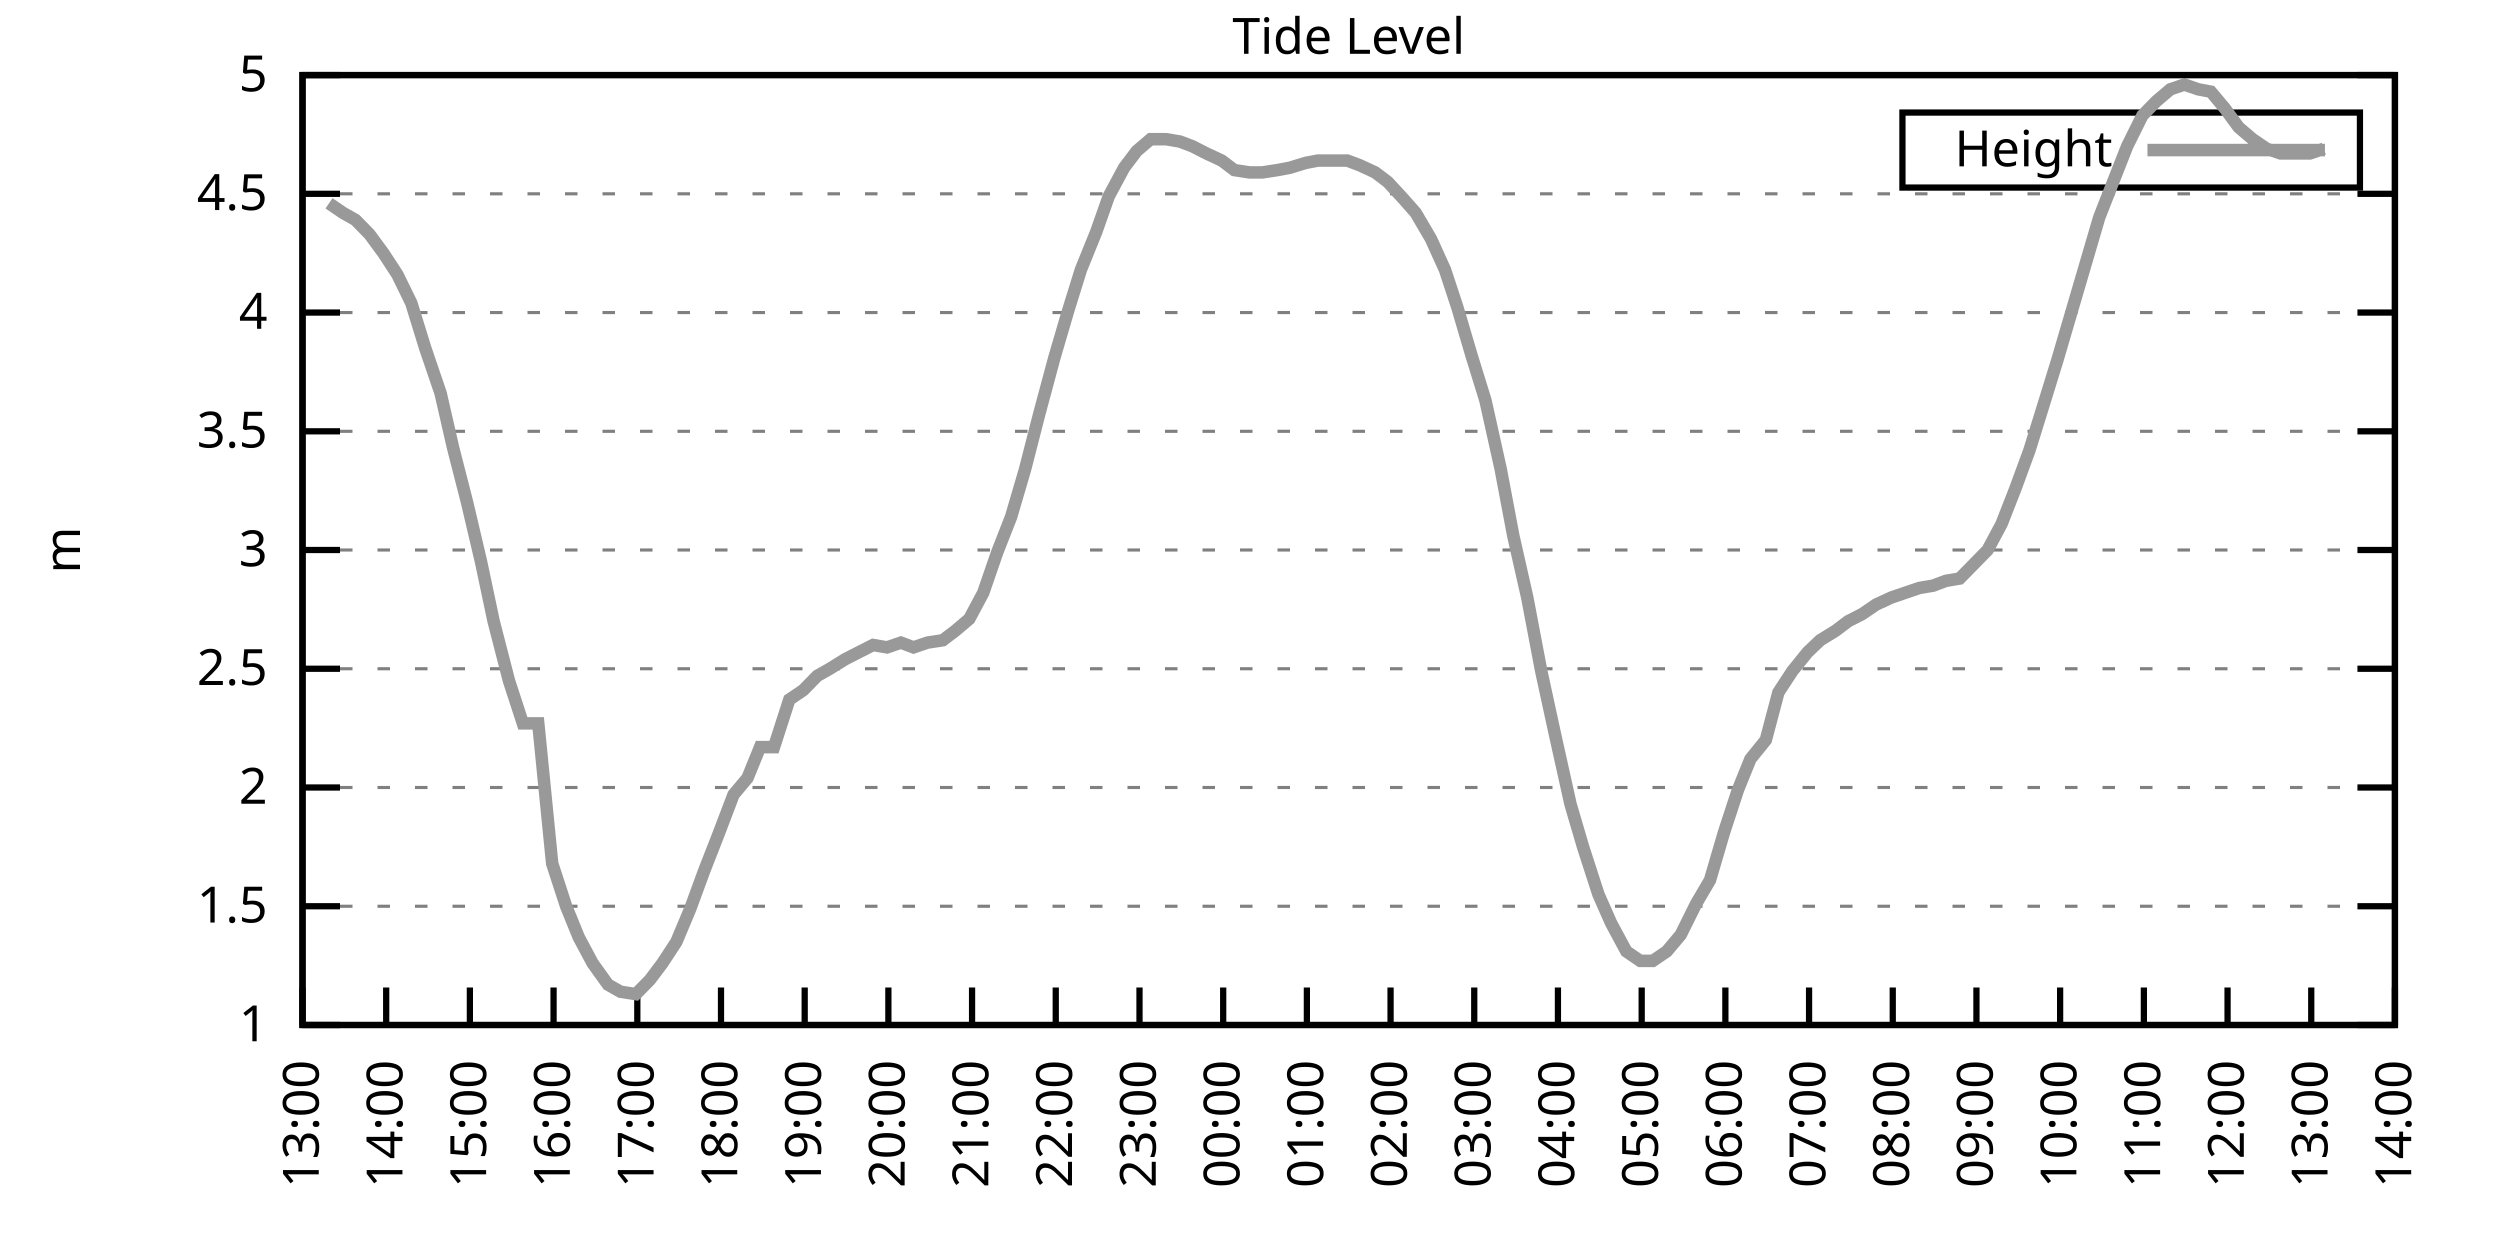
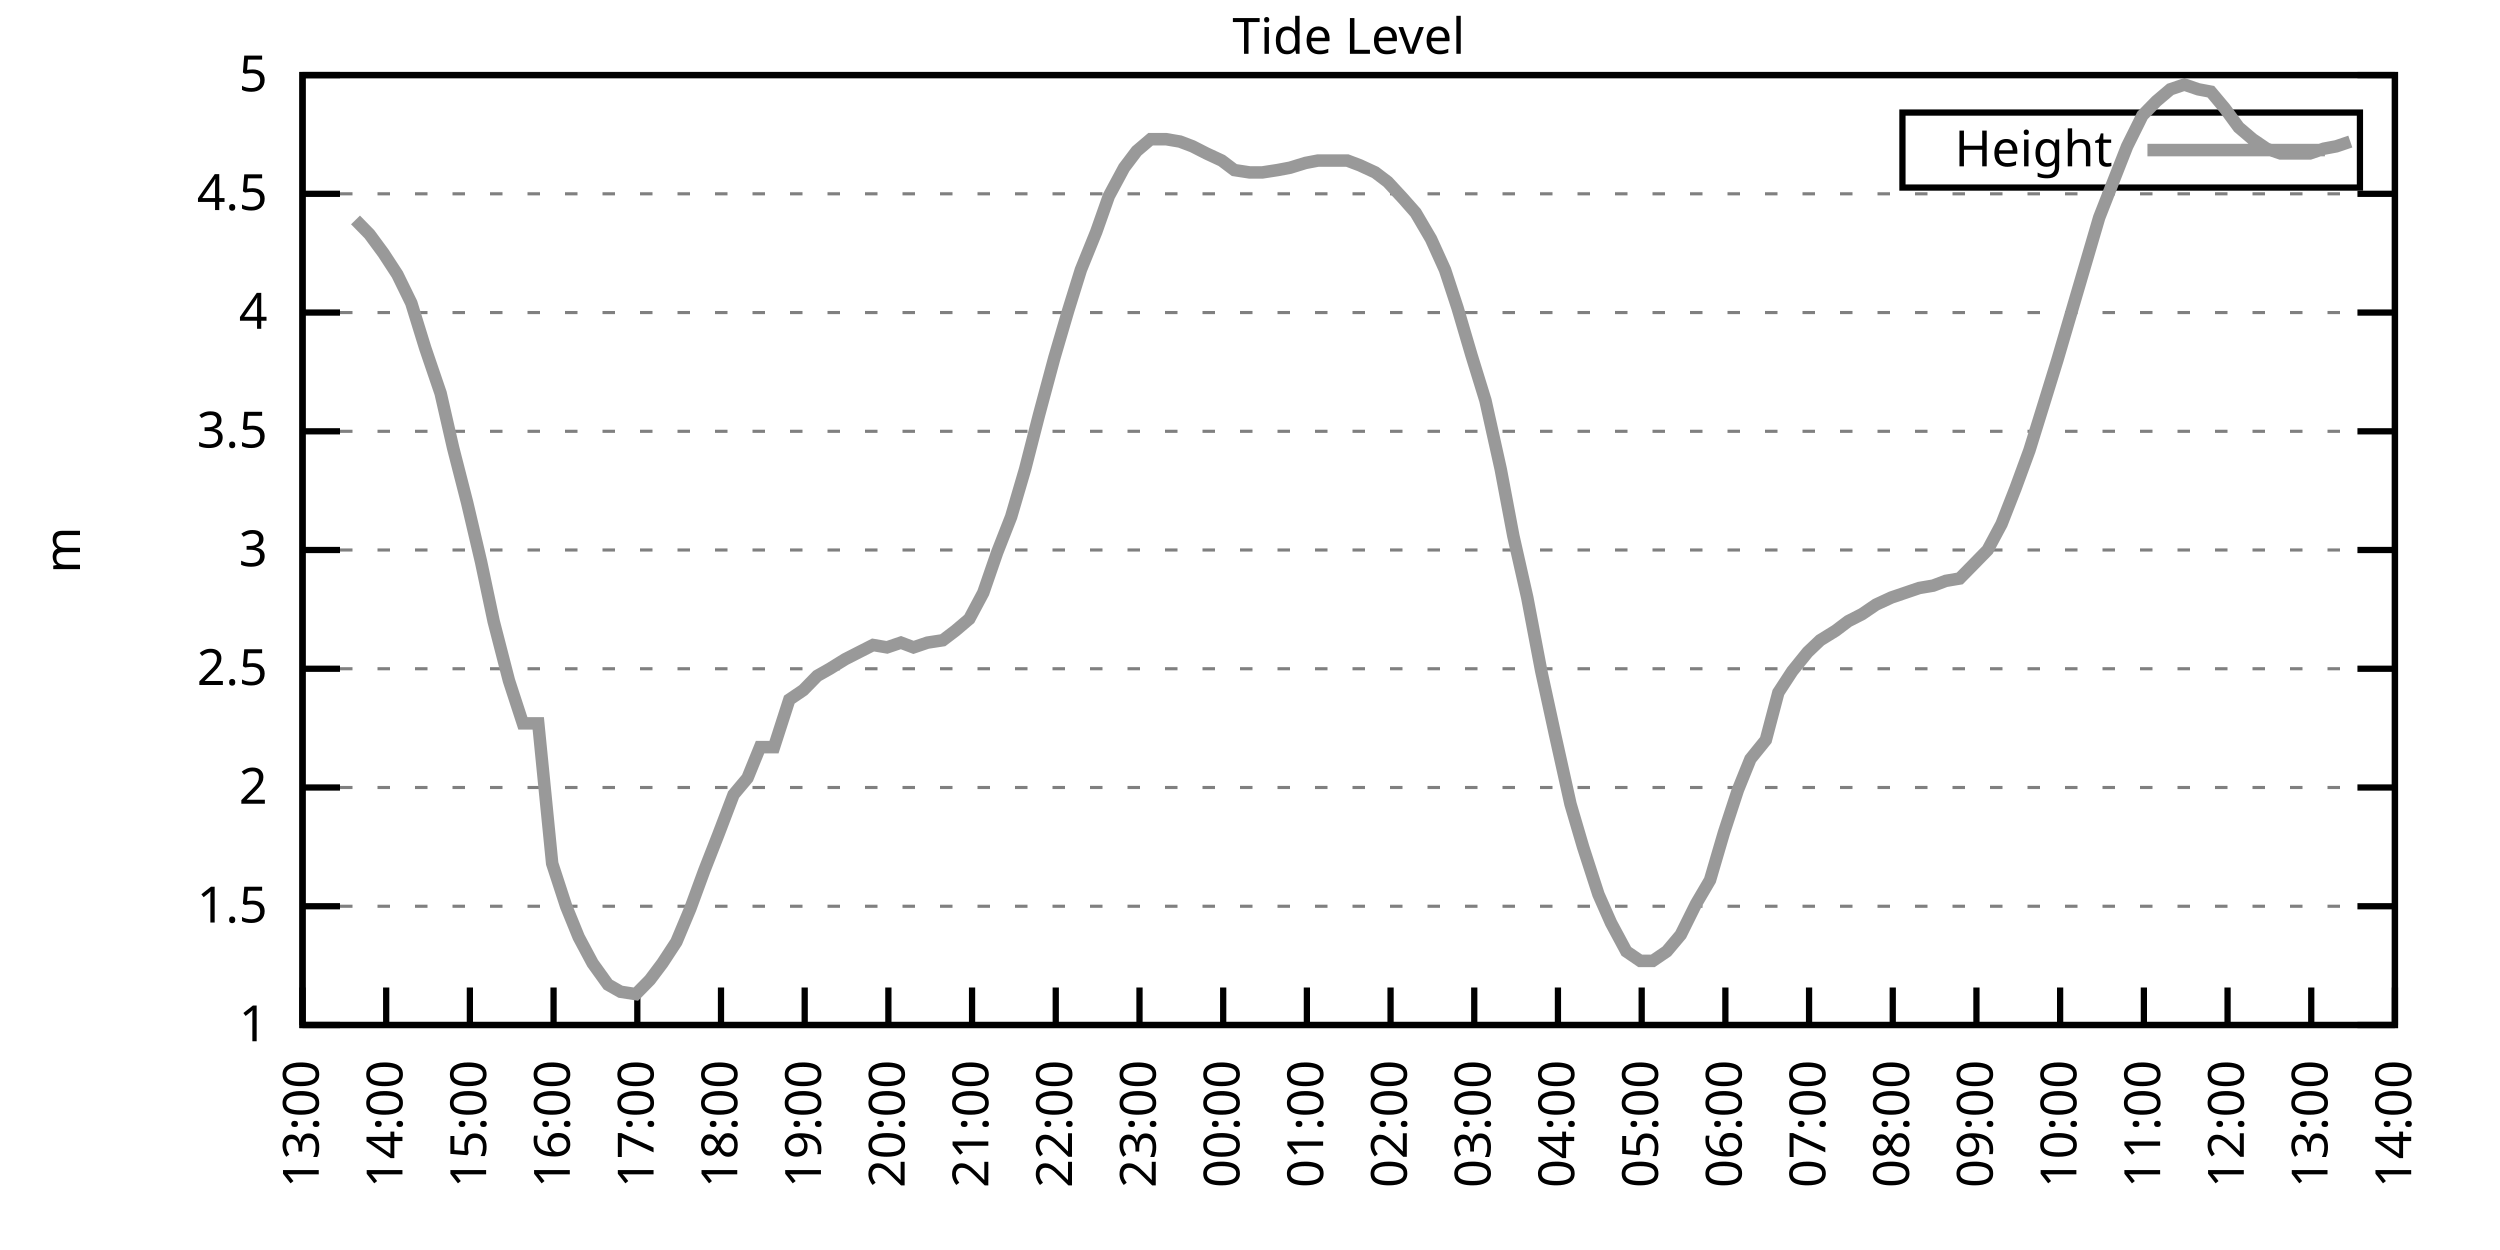
<svg xmlns="http://www.w3.org/2000/svg" xmlns:xlink="http://www.w3.org/1999/xlink" width="400" height="200" viewBox="0 0 400 200">
  <g id="gnuplot_canvas">
    <rect x="0" y="0" width="400" height="200" fill="none" />
    <defs>
      <circle id="gpDot" r="0.5" stroke-width="0.5" stroke="currentColor" />
      <path id="gpPt0" stroke-width="0.333" stroke="currentColor" d="M-1,0 h2 M0,-1 v2" />
      <path id="gpPt1" stroke-width="0.333" stroke="currentColor" d="M-1,-1 L1,1 M1,-1 L-1,1" />
      <path id="gpPt2" stroke-width="0.333" stroke="currentColor" d="M-1,0 L1,0 M0,-1 L0,1 M-1,-1 L1,1 M-1,1 L1,-1" />
      <rect id="gpPt3" stroke-width="0.333" stroke="currentColor" x="-1" y="-1" width="2" height="2" />
      <rect id="gpPt4" stroke-width="0.333" stroke="currentColor" fill="currentColor" x="-1" y="-1" width="2" height="2" />
      <circle id="gpPt5" stroke-width="0.333" stroke="currentColor" cx="0" cy="0" r="1" />
      <use xlink:href="#gpPt5" id="gpPt6" fill="currentColor" stroke="none" />
      <path id="gpPt7" stroke-width="0.333" stroke="currentColor" d="M0,-1.33 L-1.33,0.67 L1.33,0.67 z" />
      <use xlink:href="#gpPt7" id="gpPt8" fill="currentColor" stroke="none" />
      <use xlink:href="#gpPt7" id="gpPt9" stroke="currentColor" transform="rotate(180)" />
      <use xlink:href="#gpPt9" id="gpPt10" fill="currentColor" stroke="none" />
      <use xlink:href="#gpPt3" id="gpPt11" stroke="currentColor" transform="rotate(45)" />
      <use xlink:href="#gpPt11" id="gpPt12" fill="currentColor" stroke="none" />
      <path id="gpPt13" stroke-width="0.333" stroke="currentColor" d="M0,1.330 L1.265,0.411 L0.782,-1.067 L-0.782,-1.076 L-1.265,0.411 z" />
      <use xlink:href="#gpPt13" id="gpPt14" fill="currentColor" stroke="none" />
      <filter id="textbox" filterUnits="objectBoundingBox" x="0" y="0" height="1" width="1">
        <feFlood flood-color="white" flood-opacity="1" result="bgnd" />
        <feComposite in="SourceGraphic" in2="bgnd" operator="atop" />
      </filter>
      <filter id="greybox" filterUnits="objectBoundingBox" x="0" y="0" height="1" width="1">
        <feFlood flood-color="lightgrey" flood-opacity="1" result="grey" />
        <feComposite in="SourceGraphic" in2="grey" operator="atop" />
      </filter>
    </defs>
    <g fill="none" color="white" stroke="currentColor" stroke-width="1.00" stroke-linecap="butt" stroke-linejoin="miter">
</g>
    <g fill="none" color="black" stroke="currentColor" stroke-width="1.00" stroke-linecap="butt" stroke-linejoin="miter">
      <g stroke="none" shape-rendering="crispEdges">
        <polygon fill="rgb(255, 255, 255)" points="48.40,164.00 383.18,164.00 383.18,12.02 48.40,12.02 " />
      </g>
    </g>
    <g fill="none" color="black" stroke="currentColor" stroke-width="1.00" stroke-linecap="butt" stroke-linejoin="miter">
</g>
    <g fill="none" color="black" stroke="black" stroke-width="0.50" stroke-linecap="butt" stroke-linejoin="miter">
</g>
    <g fill="none" color="gray" stroke="currentColor" stroke-width="0.50" stroke-linecap="butt" stroke-linejoin="miter">
      <path stroke="gray" stroke-dasharray="2,4" class="gridline" d="M48.40,164.00 L383.19,164.00  " />
    </g>
    <g fill="none" color="gray" stroke="gray" stroke-width="1.00" stroke-linecap="butt" stroke-linejoin="miter">
</g>
    <g fill="none" color="black" stroke="currentColor" stroke-width="1.00" stroke-linecap="butt" stroke-linejoin="miter">
      <path stroke="black" d="M48.40,164.00 L54.40,164.00 M383.19,164.00 L377.19,164.00  " />
      <g transform="translate(42.80,166.60)" stroke="none" fill="black" font-family="Sans" font-size="8.00" text-anchor="end">
        <text>
          <tspan font-family="Sans"> 1</tspan>
        </text>
      </g>
    </g>
    <g fill="none" color="black" stroke="currentColor" stroke-width="1.00" stroke-linecap="butt" stroke-linejoin="miter">
</g>
    <g fill="none" color="black" stroke="black" stroke-width="0.50" stroke-linecap="butt" stroke-linejoin="miter">
</g>
    <g fill="none" color="gray" stroke="currentColor" stroke-width="0.50" stroke-linecap="butt" stroke-linejoin="miter">
      <path stroke="gray" stroke-dasharray="2,4" class="gridline" d="M48.40,145.00 L383.19,145.00  " />
    </g>
    <g fill="none" color="gray" stroke="gray" stroke-width="1.00" stroke-linecap="butt" stroke-linejoin="miter">
</g>
    <g fill="none" color="black" stroke="currentColor" stroke-width="1.00" stroke-linecap="butt" stroke-linejoin="miter">
      <path stroke="black" d="M48.40,145.00 L54.40,145.00 M383.19,145.00 L377.19,145.00  " />
      <g transform="translate(42.80,147.60)" stroke="none" fill="black" font-family="Sans" font-size="8.00" text-anchor="end">
        <text>
          <tspan font-family="Sans"> 1.5</tspan>
        </text>
      </g>
    </g>
    <g fill="none" color="black" stroke="currentColor" stroke-width="1.00" stroke-linecap="butt" stroke-linejoin="miter">
</g>
    <g fill="none" color="black" stroke="black" stroke-width="0.50" stroke-linecap="butt" stroke-linejoin="miter">
</g>
    <g fill="none" color="gray" stroke="currentColor" stroke-width="0.50" stroke-linecap="butt" stroke-linejoin="miter">
      <path stroke="gray" stroke-dasharray="2,4" class="gridline" d="M48.40,126.00 L383.19,126.00  " />
    </g>
    <g fill="none" color="gray" stroke="gray" stroke-width="1.00" stroke-linecap="butt" stroke-linejoin="miter">
</g>
    <g fill="none" color="black" stroke="currentColor" stroke-width="1.00" stroke-linecap="butt" stroke-linejoin="miter">
      <path stroke="black" d="M48.40,126.00 L54.40,126.00 M383.19,126.00 L377.19,126.00  " />
      <g transform="translate(42.80,128.60)" stroke="none" fill="black" font-family="Sans" font-size="8.00" text-anchor="end">
        <text>
          <tspan font-family="Sans"> 2</tspan>
        </text>
      </g>
    </g>
    <g fill="none" color="black" stroke="currentColor" stroke-width="1.00" stroke-linecap="butt" stroke-linejoin="miter">
</g>
    <g fill="none" color="black" stroke="black" stroke-width="0.50" stroke-linecap="butt" stroke-linejoin="miter">
</g>
    <g fill="none" color="gray" stroke="currentColor" stroke-width="0.50" stroke-linecap="butt" stroke-linejoin="miter">
      <path stroke="gray" stroke-dasharray="2,4" class="gridline" d="M48.40,107.00 L383.19,107.00  " />
    </g>
    <g fill="none" color="gray" stroke="gray" stroke-width="1.00" stroke-linecap="butt" stroke-linejoin="miter">
</g>
    <g fill="none" color="black" stroke="currentColor" stroke-width="1.00" stroke-linecap="butt" stroke-linejoin="miter">
      <path stroke="black" d="M48.40,107.00 L54.40,107.00 M383.19,107.00 L377.19,107.00  " />
      <g transform="translate(42.80,109.60)" stroke="none" fill="black" font-family="Sans" font-size="8.00" text-anchor="end">
        <text>
          <tspan font-family="Sans"> 2.5</tspan>
        </text>
      </g>
    </g>
    <g fill="none" color="black" stroke="currentColor" stroke-width="1.00" stroke-linecap="butt" stroke-linejoin="miter">
</g>
    <g fill="none" color="black" stroke="black" stroke-width="0.50" stroke-linecap="butt" stroke-linejoin="miter">
</g>
    <g fill="none" color="gray" stroke="currentColor" stroke-width="0.50" stroke-linecap="butt" stroke-linejoin="miter">
      <path stroke="gray" stroke-dasharray="2,4" class="gridline" d="M48.40,88.00 L383.19,88.00  " />
    </g>
    <g fill="none" color="gray" stroke="gray" stroke-width="1.00" stroke-linecap="butt" stroke-linejoin="miter">
</g>
    <g fill="none" color="black" stroke="currentColor" stroke-width="1.00" stroke-linecap="butt" stroke-linejoin="miter">
      <path stroke="black" d="M48.40,88.00 L54.40,88.00 M383.19,88.00 L377.19,88.00  " />
      <g transform="translate(42.80,90.60)" stroke="none" fill="black" font-family="Sans" font-size="8.00" text-anchor="end">
        <text>
          <tspan font-family="Sans"> 3</tspan>
        </text>
      </g>
    </g>
    <g fill="none" color="black" stroke="currentColor" stroke-width="1.00" stroke-linecap="butt" stroke-linejoin="miter">
</g>
    <g fill="none" color="black" stroke="black" stroke-width="0.50" stroke-linecap="butt" stroke-linejoin="miter">
</g>
    <g fill="none" color="gray" stroke="currentColor" stroke-width="0.50" stroke-linecap="butt" stroke-linejoin="miter">
      <path stroke="gray" stroke-dasharray="2,4" class="gridline" d="M48.40,69.01 L383.19,69.01  " />
    </g>
    <g fill="none" color="gray" stroke="gray" stroke-width="1.00" stroke-linecap="butt" stroke-linejoin="miter">
</g>
    <g fill="none" color="black" stroke="currentColor" stroke-width="1.00" stroke-linecap="butt" stroke-linejoin="miter">
      <path stroke="black" d="M48.40,69.01 L54.40,69.01 M383.19,69.01 L377.19,69.01  " />
      <g transform="translate(42.80,71.61)" stroke="none" fill="black" font-family="Sans" font-size="8.00" text-anchor="end">
        <text>
          <tspan font-family="Sans"> 3.5</tspan>
        </text>
      </g>
    </g>
    <g fill="none" color="black" stroke="currentColor" stroke-width="1.00" stroke-linecap="butt" stroke-linejoin="miter">
</g>
    <g fill="none" color="black" stroke="black" stroke-width="0.50" stroke-linecap="butt" stroke-linejoin="miter">
</g>
    <g fill="none" color="gray" stroke="currentColor" stroke-width="0.50" stroke-linecap="butt" stroke-linejoin="miter">
      <path stroke="gray" stroke-dasharray="2,4" class="gridline" d="M48.40,50.01 L383.19,50.01  " />
    </g>
    <g fill="none" color="gray" stroke="gray" stroke-width="1.00" stroke-linecap="butt" stroke-linejoin="miter">
</g>
    <g fill="none" color="black" stroke="currentColor" stroke-width="1.00" stroke-linecap="butt" stroke-linejoin="miter">
      <path stroke="black" d="M48.40,50.01 L54.40,50.01 M383.19,50.01 L377.19,50.01  " />
      <g transform="translate(42.80,52.61)" stroke="none" fill="black" font-family="Sans" font-size="8.00" text-anchor="end">
        <text>
          <tspan font-family="Sans"> 4</tspan>
        </text>
      </g>
    </g>
    <g fill="none" color="black" stroke="currentColor" stroke-width="1.00" stroke-linecap="butt" stroke-linejoin="miter">
</g>
    <g fill="none" color="black" stroke="black" stroke-width="0.50" stroke-linecap="butt" stroke-linejoin="miter">
</g>
    <g fill="none" color="gray" stroke="currentColor" stroke-width="0.50" stroke-linecap="butt" stroke-linejoin="miter">
      <path stroke="gray" stroke-dasharray="2,4" class="gridline" d="M48.40,31.01 L383.19,31.01  " />
    </g>
    <g fill="none" color="gray" stroke="gray" stroke-width="1.00" stroke-linecap="butt" stroke-linejoin="miter">
</g>
    <g fill="none" color="black" stroke="currentColor" stroke-width="1.00" stroke-linecap="butt" stroke-linejoin="miter">
      <path stroke="black" d="M48.40,31.01 L54.40,31.01 M383.19,31.01 L377.19,31.01  " />
      <g transform="translate(42.80,33.61)" stroke="none" fill="black" font-family="Sans" font-size="8.00" text-anchor="end">
        <text>
          <tspan font-family="Sans"> 4.5</tspan>
        </text>
      </g>
    </g>
    <g fill="none" color="black" stroke="currentColor" stroke-width="1.00" stroke-linecap="butt" stroke-linejoin="miter">
</g>
    <g fill="none" color="black" stroke="black" stroke-width="0.50" stroke-linecap="butt" stroke-linejoin="miter">
</g>
    <g fill="none" color="gray" stroke="currentColor" stroke-width="0.50" stroke-linecap="butt" stroke-linejoin="miter">
      <path stroke="gray" stroke-dasharray="2,4" class="gridline" d="M48.40,12.01 L383.19,12.01  " />
    </g>
    <g fill="none" color="gray" stroke="gray" stroke-width="1.00" stroke-linecap="butt" stroke-linejoin="miter">
</g>
    <g fill="none" color="black" stroke="currentColor" stroke-width="1.00" stroke-linecap="butt" stroke-linejoin="miter">
      <path stroke="black" d="M48.40,12.01 L54.40,12.01 M383.19,12.01 L377.19,12.01  " />
      <g transform="translate(42.80,14.61)" stroke="none" fill="black" font-family="Sans" font-size="8.00" text-anchor="end">
        <text>
          <tspan font-family="Sans"> 5</tspan>
        </text>
      </g>
    </g>
    <g fill="none" color="black" stroke="currentColor" stroke-width="1.00" stroke-linecap="butt" stroke-linejoin="miter">
      <path stroke="black" d="M48.40,164.00 L48.40,158.00  " />
      <g transform="translate(51.00,169.60) rotate(270.00)" stroke="none" fill="black" font-family="Sans" font-size="8.00" text-anchor="end">
        <text>
          <tspan font-family="Sans">13:00</tspan>
        </text>
      </g>
    </g>
    <g fill="none" color="black" stroke="currentColor" stroke-width="1.00" stroke-linecap="butt" stroke-linejoin="miter">
      <path stroke="black" d="M61.79,164.00 L61.79,158.00  " />
      <g transform="translate(64.39,169.60) rotate(270.00)" stroke="none" fill="black" font-family="Sans" font-size="8.00" text-anchor="end">
        <text>
          <tspan font-family="Sans">14:00</tspan>
        </text>
      </g>
    </g>
    <g fill="none" color="black" stroke="currentColor" stroke-width="1.00" stroke-linecap="butt" stroke-linejoin="miter">
      <path stroke="black" d="M75.18,164.00 L75.18,158.00  " />
      <g transform="translate(77.78,169.60) rotate(270.00)" stroke="none" fill="black" font-family="Sans" font-size="8.00" text-anchor="end">
        <text>
          <tspan font-family="Sans">15:00</tspan>
        </text>
      </g>
    </g>
    <g fill="none" color="black" stroke="currentColor" stroke-width="1.00" stroke-linecap="butt" stroke-linejoin="miter">
      <path stroke="black" d="M88.57,164.00 L88.57,158.00  " />
      <g transform="translate(91.17,169.60) rotate(270.00)" stroke="none" fill="black" font-family="Sans" font-size="8.00" text-anchor="end">
        <text>
          <tspan font-family="Sans">16:00</tspan>
        </text>
      </g>
    </g>
    <g fill="none" color="black" stroke="currentColor" stroke-width="1.00" stroke-linecap="butt" stroke-linejoin="miter">
      <path stroke="black" d="M101.97,164.00 L101.97,158.00  " />
      <g transform="translate(104.57,169.60) rotate(270.00)" stroke="none" fill="black" font-family="Sans" font-size="8.00" text-anchor="end">
        <text>
          <tspan font-family="Sans">17:00</tspan>
        </text>
      </g>
    </g>
    <g fill="none" color="black" stroke="currentColor" stroke-width="1.00" stroke-linecap="butt" stroke-linejoin="miter">
      <path stroke="black" d="M115.36,164.00 L115.36,158.00  " />
      <g transform="translate(117.96,169.60) rotate(270.00)" stroke="none" fill="black" font-family="Sans" font-size="8.00" text-anchor="end">
        <text>
          <tspan font-family="Sans">18:00</tspan>
        </text>
      </g>
    </g>
    <g fill="none" color="black" stroke="currentColor" stroke-width="1.00" stroke-linecap="butt" stroke-linejoin="miter">
      <path stroke="black" d="M128.75,164.00 L128.75,158.00  " />
      <g transform="translate(131.35,169.60) rotate(270.00)" stroke="none" fill="black" font-family="Sans" font-size="8.00" text-anchor="end">
        <text>
          <tspan font-family="Sans">19:00</tspan>
        </text>
      </g>
    </g>
    <g fill="none" color="black" stroke="currentColor" stroke-width="1.00" stroke-linecap="butt" stroke-linejoin="miter">
      <path stroke="black" d="M142.14,164.00 L142.14,158.00  " />
      <g transform="translate(144.74,169.60) rotate(270.00)" stroke="none" fill="black" font-family="Sans" font-size="8.00" text-anchor="end">
        <text>
          <tspan font-family="Sans">20:00</tspan>
        </text>
      </g>
    </g>
    <g fill="none" color="black" stroke="currentColor" stroke-width="1.00" stroke-linecap="butt" stroke-linejoin="miter">
      <path stroke="black" d="M155.53,164.00 L155.53,158.00  " />
      <g transform="translate(158.13,169.60) rotate(270.00)" stroke="none" fill="black" font-family="Sans" font-size="8.00" text-anchor="end">
        <text>
          <tspan font-family="Sans">21:00</tspan>
        </text>
      </g>
    </g>
    <g fill="none" color="black" stroke="currentColor" stroke-width="1.00" stroke-linecap="butt" stroke-linejoin="miter">
      <path stroke="black" d="M168.92,164.00 L168.92,158.00  " />
      <g transform="translate(171.52,169.60) rotate(270.00)" stroke="none" fill="black" font-family="Sans" font-size="8.00" text-anchor="end">
        <text>
          <tspan font-family="Sans">22:00</tspan>
        </text>
      </g>
    </g>
    <g fill="none" color="black" stroke="currentColor" stroke-width="1.00" stroke-linecap="butt" stroke-linejoin="miter">
      <path stroke="black" d="M182.32,164.00 L182.32,158.00  " />
      <g transform="translate(184.92,169.60) rotate(270.00)" stroke="none" fill="black" font-family="Sans" font-size="8.00" text-anchor="end">
        <text>
          <tspan font-family="Sans">23:00</tspan>
        </text>
      </g>
    </g>
    <g fill="none" color="black" stroke="currentColor" stroke-width="1.00" stroke-linecap="butt" stroke-linejoin="miter">
      <path stroke="black" d="M195.71,164.00 L195.71,158.00  " />
      <g transform="translate(198.31,169.60) rotate(270.00)" stroke="none" fill="black" font-family="Sans" font-size="8.00" text-anchor="end">
        <text>
          <tspan font-family="Sans">00:00</tspan>
        </text>
      </g>
    </g>
    <g fill="none" color="black" stroke="currentColor" stroke-width="1.00" stroke-linecap="butt" stroke-linejoin="miter">
      <path stroke="black" d="M209.10,164.00 L209.10,158.00  " />
      <g transform="translate(211.70,169.60) rotate(270.00)" stroke="none" fill="black" font-family="Sans" font-size="8.00" text-anchor="end">
        <text>
          <tspan font-family="Sans">01:00</tspan>
        </text>
      </g>
    </g>
    <g fill="none" color="black" stroke="currentColor" stroke-width="1.00" stroke-linecap="butt" stroke-linejoin="miter">
      <path stroke="black" d="M222.49,164.00 L222.49,158.00  " />
      <g transform="translate(225.09,169.60) rotate(270.00)" stroke="none" fill="black" font-family="Sans" font-size="8.00" text-anchor="end">
        <text>
          <tspan font-family="Sans">02:00</tspan>
        </text>
      </g>
    </g>
    <g fill="none" color="black" stroke="currentColor" stroke-width="1.00" stroke-linecap="butt" stroke-linejoin="miter">
      <path stroke="black" d="M235.88,164.00 L235.88,158.00  " />
      <g transform="translate(238.48,169.60) rotate(270.00)" stroke="none" fill="black" font-family="Sans" font-size="8.00" text-anchor="end">
        <text>
          <tspan font-family="Sans">03:00</tspan>
        </text>
      </g>
    </g>
    <g fill="none" color="black" stroke="currentColor" stroke-width="1.00" stroke-linecap="butt" stroke-linejoin="miter">
      <path stroke="black" d="M249.27,164.00 L249.27,158.00  " />
      <g transform="translate(251.87,169.60) rotate(270.00)" stroke="none" fill="black" font-family="Sans" font-size="8.00" text-anchor="end">
        <text>
          <tspan font-family="Sans">04:00</tspan>
        </text>
      </g>
    </g>
    <g fill="none" color="black" stroke="currentColor" stroke-width="1.00" stroke-linecap="butt" stroke-linejoin="miter">
      <path stroke="black" d="M262.67,164.00 L262.67,158.00  " />
      <g transform="translate(265.27,169.60) rotate(270.00)" stroke="none" fill="black" font-family="Sans" font-size="8.00" text-anchor="end">
        <text>
          <tspan font-family="Sans">05:00</tspan>
        </text>
      </g>
    </g>
    <g fill="none" color="black" stroke="currentColor" stroke-width="1.00" stroke-linecap="butt" stroke-linejoin="miter">
      <path stroke="black" d="M276.06,164.00 L276.06,158.00  " />
      <g transform="translate(278.66,169.60) rotate(270.00)" stroke="none" fill="black" font-family="Sans" font-size="8.00" text-anchor="end">
        <text>
          <tspan font-family="Sans">06:00</tspan>
        </text>
      </g>
    </g>
    <g fill="none" color="black" stroke="currentColor" stroke-width="1.00" stroke-linecap="butt" stroke-linejoin="miter">
      <path stroke="black" d="M289.45,164.00 L289.45,158.00  " />
      <g transform="translate(292.05,169.60) rotate(270.00)" stroke="none" fill="black" font-family="Sans" font-size="8.00" text-anchor="end">
        <text>
          <tspan font-family="Sans">07:00</tspan>
        </text>
      </g>
    </g>
    <g fill="none" color="black" stroke="currentColor" stroke-width="1.00" stroke-linecap="butt" stroke-linejoin="miter">
      <path stroke="black" d="M302.84,164.00 L302.84,158.00  " />
      <g transform="translate(305.44,169.60) rotate(270.00)" stroke="none" fill="black" font-family="Sans" font-size="8.00" text-anchor="end">
        <text>
          <tspan font-family="Sans">08:00</tspan>
        </text>
      </g>
    </g>
    <g fill="none" color="black" stroke="currentColor" stroke-width="1.00" stroke-linecap="butt" stroke-linejoin="miter">
      <path stroke="black" d="M316.23,164.00 L316.23,158.00  " />
      <g transform="translate(318.83,169.60) rotate(270.00)" stroke="none" fill="black" font-family="Sans" font-size="8.00" text-anchor="end">
        <text>
          <tspan font-family="Sans">09:00</tspan>
        </text>
      </g>
    </g>
    <g fill="none" color="black" stroke="currentColor" stroke-width="1.00" stroke-linecap="butt" stroke-linejoin="miter">
      <path stroke="black" d="M329.62,164.00 L329.62,158.00  " />
      <g transform="translate(332.22,169.60) rotate(270.00)" stroke="none" fill="black" font-family="Sans" font-size="8.00" text-anchor="end">
        <text>
          <tspan font-family="Sans">10:00</tspan>
        </text>
      </g>
    </g>
    <g fill="none" color="black" stroke="currentColor" stroke-width="1.00" stroke-linecap="butt" stroke-linejoin="miter">
      <path stroke="black" d="M343.02,164.00 L343.02,158.00  " />
      <g transform="translate(345.62,169.60) rotate(270.00)" stroke="none" fill="black" font-family="Sans" font-size="8.00" text-anchor="end">
        <text>
          <tspan font-family="Sans">11:00</tspan>
        </text>
      </g>
    </g>
    <g fill="none" color="black" stroke="currentColor" stroke-width="1.00" stroke-linecap="butt" stroke-linejoin="miter">
      <path stroke="black" d="M356.41,164.00 L356.41,158.00  " />
      <g transform="translate(359.01,169.60) rotate(270.00)" stroke="none" fill="black" font-family="Sans" font-size="8.00" text-anchor="end">
        <text>
          <tspan font-family="Sans">12:00</tspan>
        </text>
      </g>
    </g>
    <g fill="none" color="black" stroke="currentColor" stroke-width="1.00" stroke-linecap="butt" stroke-linejoin="miter">
      <path stroke="black" d="M369.80,164.00 L369.80,158.00  " />
      <g transform="translate(372.40,169.60) rotate(270.00)" stroke="none" fill="black" font-family="Sans" font-size="8.00" text-anchor="end">
        <text>
          <tspan font-family="Sans">13:00</tspan>
        </text>
      </g>
    </g>
    <g fill="none" color="black" stroke="currentColor" stroke-width="1.00" stroke-linecap="butt" stroke-linejoin="miter">
      <path stroke="black" d="M383.19,164.00 L383.19,158.00  " />
      <g transform="translate(385.79,169.60) rotate(270.00)" stroke="none" fill="black" font-family="Sans" font-size="8.00" text-anchor="end">
        <text>
          <tspan font-family="Sans">14:00</tspan>
        </text>
      </g>
    </g>
    <g fill="none" color="black" stroke="currentColor" stroke-width="1.00" stroke-linecap="butt" stroke-linejoin="miter">
</g>
    <g fill="none" color="black" stroke="currentColor" stroke-width="1.00" stroke-linecap="butt" stroke-linejoin="miter">
      <path stroke="black" d="M48.40,12.01 L48.40,164.00 L383.19,164.00 L383.19,12.01 L48.40,12.01 Z  " />
    </g>
    <g fill="none" color="black" stroke="currentColor" stroke-width="1.00" stroke-linecap="butt" stroke-linejoin="miter">
</g>
    <g fill="none" color="black" stroke="currentColor" stroke-width="1.00" stroke-linecap="butt" stroke-linejoin="miter">
      <path stroke="black" d="M304.39,30.01 L304.39,18.01 L377.59,18.01 L377.59,30.01 L304.39,30.01 Z  " />
    </g>
    <g id="Tide_level_plot_1">
      <g fill="none" color="white" stroke="black" stroke-width="2.00" stroke-linecap="butt" stroke-linejoin="miter">
</g>
      <g fill="none" color="black" stroke="currentColor" stroke-width="2.00" stroke-linecap="butt" stroke-linejoin="miter">
        <g transform="translate(337.99,26.61)" stroke="none" fill="black" font-family="Sans" font-size="8.00" text-anchor="end">
          <text>
            <tspan font-family="Sans">Height</tspan>
          </text>
        </g>
      </g>
      <g fill="none" color="black" stroke="currentColor" stroke-width="2.00" stroke-linecap="butt" stroke-linejoin="miter">
-         <path stroke="rgb(153, 153, 153)" d="M343.59,24.01 L371.99,24.01 M52.64,32.53 L54.87,34.05 L56.88,35.19 L59.11,37.47 L61.35,40.51 L63.58,43.93   L65.81,48.49 L68.04,55.71 L70.50,62.93 L72.50,71.67 L74.74,80.41 L76.97,89.90 L78.98,99.40 L81.43,108.90   L83.66,115.74 L86.12,115.74 L88.35,138.16 L90.58,145.00 L92.59,149.94 L94.82,154.12 L97.28,157.54 L99.29,158.68   L101.74,159.06 L103.98,156.78 L105.98,154.12 L108.22,150.70 L110.45,145.38 L112.68,139.30 L114.91,133.60 L117.37,127.14   L119.60,124.48 L121.61,119.54 L123.84,119.54 L126.29,111.94 L128.53,110.42 L130.76,108.14 L132.77,107.00 L135.22,105.48   L137.45,104.34 L139.69,103.20 L141.92,103.58 L144.15,102.82 L146.16,103.58 L148.39,102.82 L150.85,102.44 L152.85,100.92   L155.09,99.02 L157.32,94.84 L159.55,88.38 L161.78,82.69 L164.01,75.09 L166.25,66.35 L168.70,57.23 L170.93,49.63   L172.94,43.17 L175.40,37.09 L177.41,31.39 L179.86,26.83 L181.87,24.17 L184.10,22.27 L186.56,22.27 L188.79,22.65   L190.80,23.41 L193.03,24.55 L195.48,25.69 L197.49,27.21 L199.95,27.59 L201.96,27.59 L204.41,27.21 L206.42,26.83   L208.88,26.07 L210.88,25.69 L213.12,25.69 L215.57,25.69 L217.58,26.45 L220.04,27.59 L222.04,29.11 L224.50,31.77   L226.51,34.05 L228.96,38.23 L231.20,43.17 L233.20,49.25 L235.44,56.85 L237.67,64.07 L240.12,75.09 L242.13,85.73   L244.36,95.60 L246.60,107.38 L248.83,117.64 L251.28,128.66 L253.29,135.50 L255.75,143.10 L257.76,147.66 L260.21,152.22   L262.44,153.74 L264.45,153.74 L266.68,152.22 L268.92,149.56 L271.37,144.62 L273.60,140.82 L275.83,133.22 L278.07,126.38   L280.07,121.44 L282.53,118.40 L284.54,110.80 L286.77,107.38 L289.23,104.34 L291.23,102.44 L293.69,100.92 L295.70,99.40   L297.93,98.26 L300.16,96.74 L302.62,95.60 L304.85,94.84 L307.08,94.08 L309.31,93.70 L311.32,92.94 L313.55,92.56   L315.79,90.28 L318.02,88.00 L320.25,83.83 L322.48,78.13 L324.71,72.05 L326.95,64.83 L329.18,57.61 L331.41,50.01   L333.64,42.41 L335.87,34.81 L338.10,29.11 L340.34,23.41 L342.79,18.47 L345.02,16.19 L347.26,14.29 L349.49,13.53   L351.72,14.29 L353.73,14.67 L355.96,17.33 L358.19,20.37 L360.42,22.27 L362.66,23.79 L364.89,24.55 L367.12,24.55   L369.58,24.55 L371.81,23.79  " />
+         <path stroke="rgb(153, 153, 153)" d="M343.59,24.01 L371.99,24.01 M56.88,35.19 L59.11,37.47 L61.35,40.51 L63.58,43.93 L65.81,48.49 L68.04,55.71   L70.50,62.93 L72.50,71.67 L74.74,80.41 L76.97,89.90 L78.98,99.40 L81.43,108.90 L83.66,115.74 L86.12,115.74   L88.35,138.16 L90.58,145.00 L92.59,149.94 L94.82,154.12 L97.28,157.54 L99.29,158.68 L101.74,159.06 L103.98,156.78   L105.98,154.12 L108.22,150.70 L110.45,145.38 L112.68,139.30 L114.91,133.60 L117.37,127.14 L119.60,124.48 L121.61,119.54   L123.84,119.54 L126.29,111.94 L128.53,110.42 L130.76,108.14 L132.77,107.00 L135.22,105.48 L137.45,104.34 L139.69,103.20   L141.92,103.58 L144.15,102.82 L146.16,103.58 L148.39,102.82 L150.85,102.44 L152.85,100.92 L155.09,99.02 L157.32,94.84   L159.55,88.38 L161.78,82.69 L164.01,75.09 L166.25,66.35 L168.70,57.23 L170.93,49.63 L172.94,43.17 L175.40,37.09   L177.41,31.39 L179.86,26.83 L181.87,24.17 L184.10,22.27 L186.56,22.27 L188.79,22.65 L190.80,23.41 L193.03,24.55   L195.48,25.69 L197.49,27.21 L199.95,27.59 L201.96,27.59 L204.41,27.21 L206.42,26.83 L208.88,26.07 L210.88,25.69   L213.12,25.69 L215.57,25.69 L217.58,26.45 L220.04,27.59 L222.04,29.11 L224.50,31.77 L226.51,34.05 L228.96,38.23   L231.20,43.17 L233.20,49.25 L235.44,56.85 L237.67,64.07 L240.12,75.09 L242.13,85.73 L244.36,95.60 L246.60,107.38   L248.83,117.64 L251.28,128.66 L253.29,135.50 L255.75,143.10 L257.76,147.66 L260.21,152.22 L262.44,153.74 L264.45,153.74   L266.68,152.22 L268.92,149.56 L271.37,144.62 L273.60,140.82 L275.83,133.22 L278.07,126.38 L280.07,121.44 L282.53,118.40   L284.54,110.80 L286.77,107.38 L289.23,104.34 L291.23,102.44 L293.69,100.92 L295.70,99.40 L297.93,98.26 L300.16,96.74   L302.62,95.60 L304.85,94.84 L307.08,94.08 L309.31,93.70 L311.32,92.94 L313.55,92.56 L315.79,90.28 L318.02,88.00   L320.25,83.83 L322.48,78.13 L324.71,72.05 L326.95,64.83 L329.18,57.61 L331.41,50.01 L333.64,42.41 L335.87,34.81   L338.10,29.11 L340.34,23.41 L342.79,18.47 L345.02,16.19 L347.26,14.29 L349.49,13.53 L351.72,14.29 L353.73,14.67   L355.96,17.33 L358.19,20.37 L360.42,22.27 L362.66,23.79 L364.89,24.55 L367.12,24.55 L369.58,24.55 L371.81,23.79   L373.82,23.41 L376.05,22.65  " />
      </g>
    </g>
    <g fill="none" color="black" stroke="currentColor" stroke-width="2.00" stroke-linecap="butt" stroke-linejoin="miter">
</g>
    <g fill="none" color="black" stroke="black" stroke-width="1.00" stroke-linecap="butt" stroke-linejoin="miter">
</g>
    <g fill="none" color="black" stroke="currentColor" stroke-width="1.00" stroke-linecap="butt" stroke-linejoin="miter">
      <path stroke="black" d="M48.40,12.01 L48.40,164.00 L383.19,164.00 L383.19,12.01 L48.40,12.01 Z  " />
      <g transform="translate(12.80,88.01) rotate(270.00)" stroke="none" fill="black" font-family="Sans" font-size="8.00" text-anchor="middle">
        <text>
          <tspan font-family="Sans">m</tspan>
        </text>
      </g>
    </g>
    <g fill="none" color="black" stroke="currentColor" stroke-width="1.00" stroke-linecap="butt" stroke-linejoin="miter">
</g>
    <g fill="none" color="black" stroke="currentColor" stroke-width="1.00" stroke-linecap="butt" stroke-linejoin="miter">
      <g transform="translate(215.79,8.61)" stroke="none" fill="black" font-family="Sans" font-size="8.00" text-anchor="middle">
        <text>
          <tspan font-family="Sans">Tide Level</tspan>
        </text>
      </g>
    </g>
    <g fill="none" color="black" stroke="currentColor" stroke-width="1.00" stroke-linecap="butt" stroke-linejoin="miter">
</g>
  </g>
</svg>
